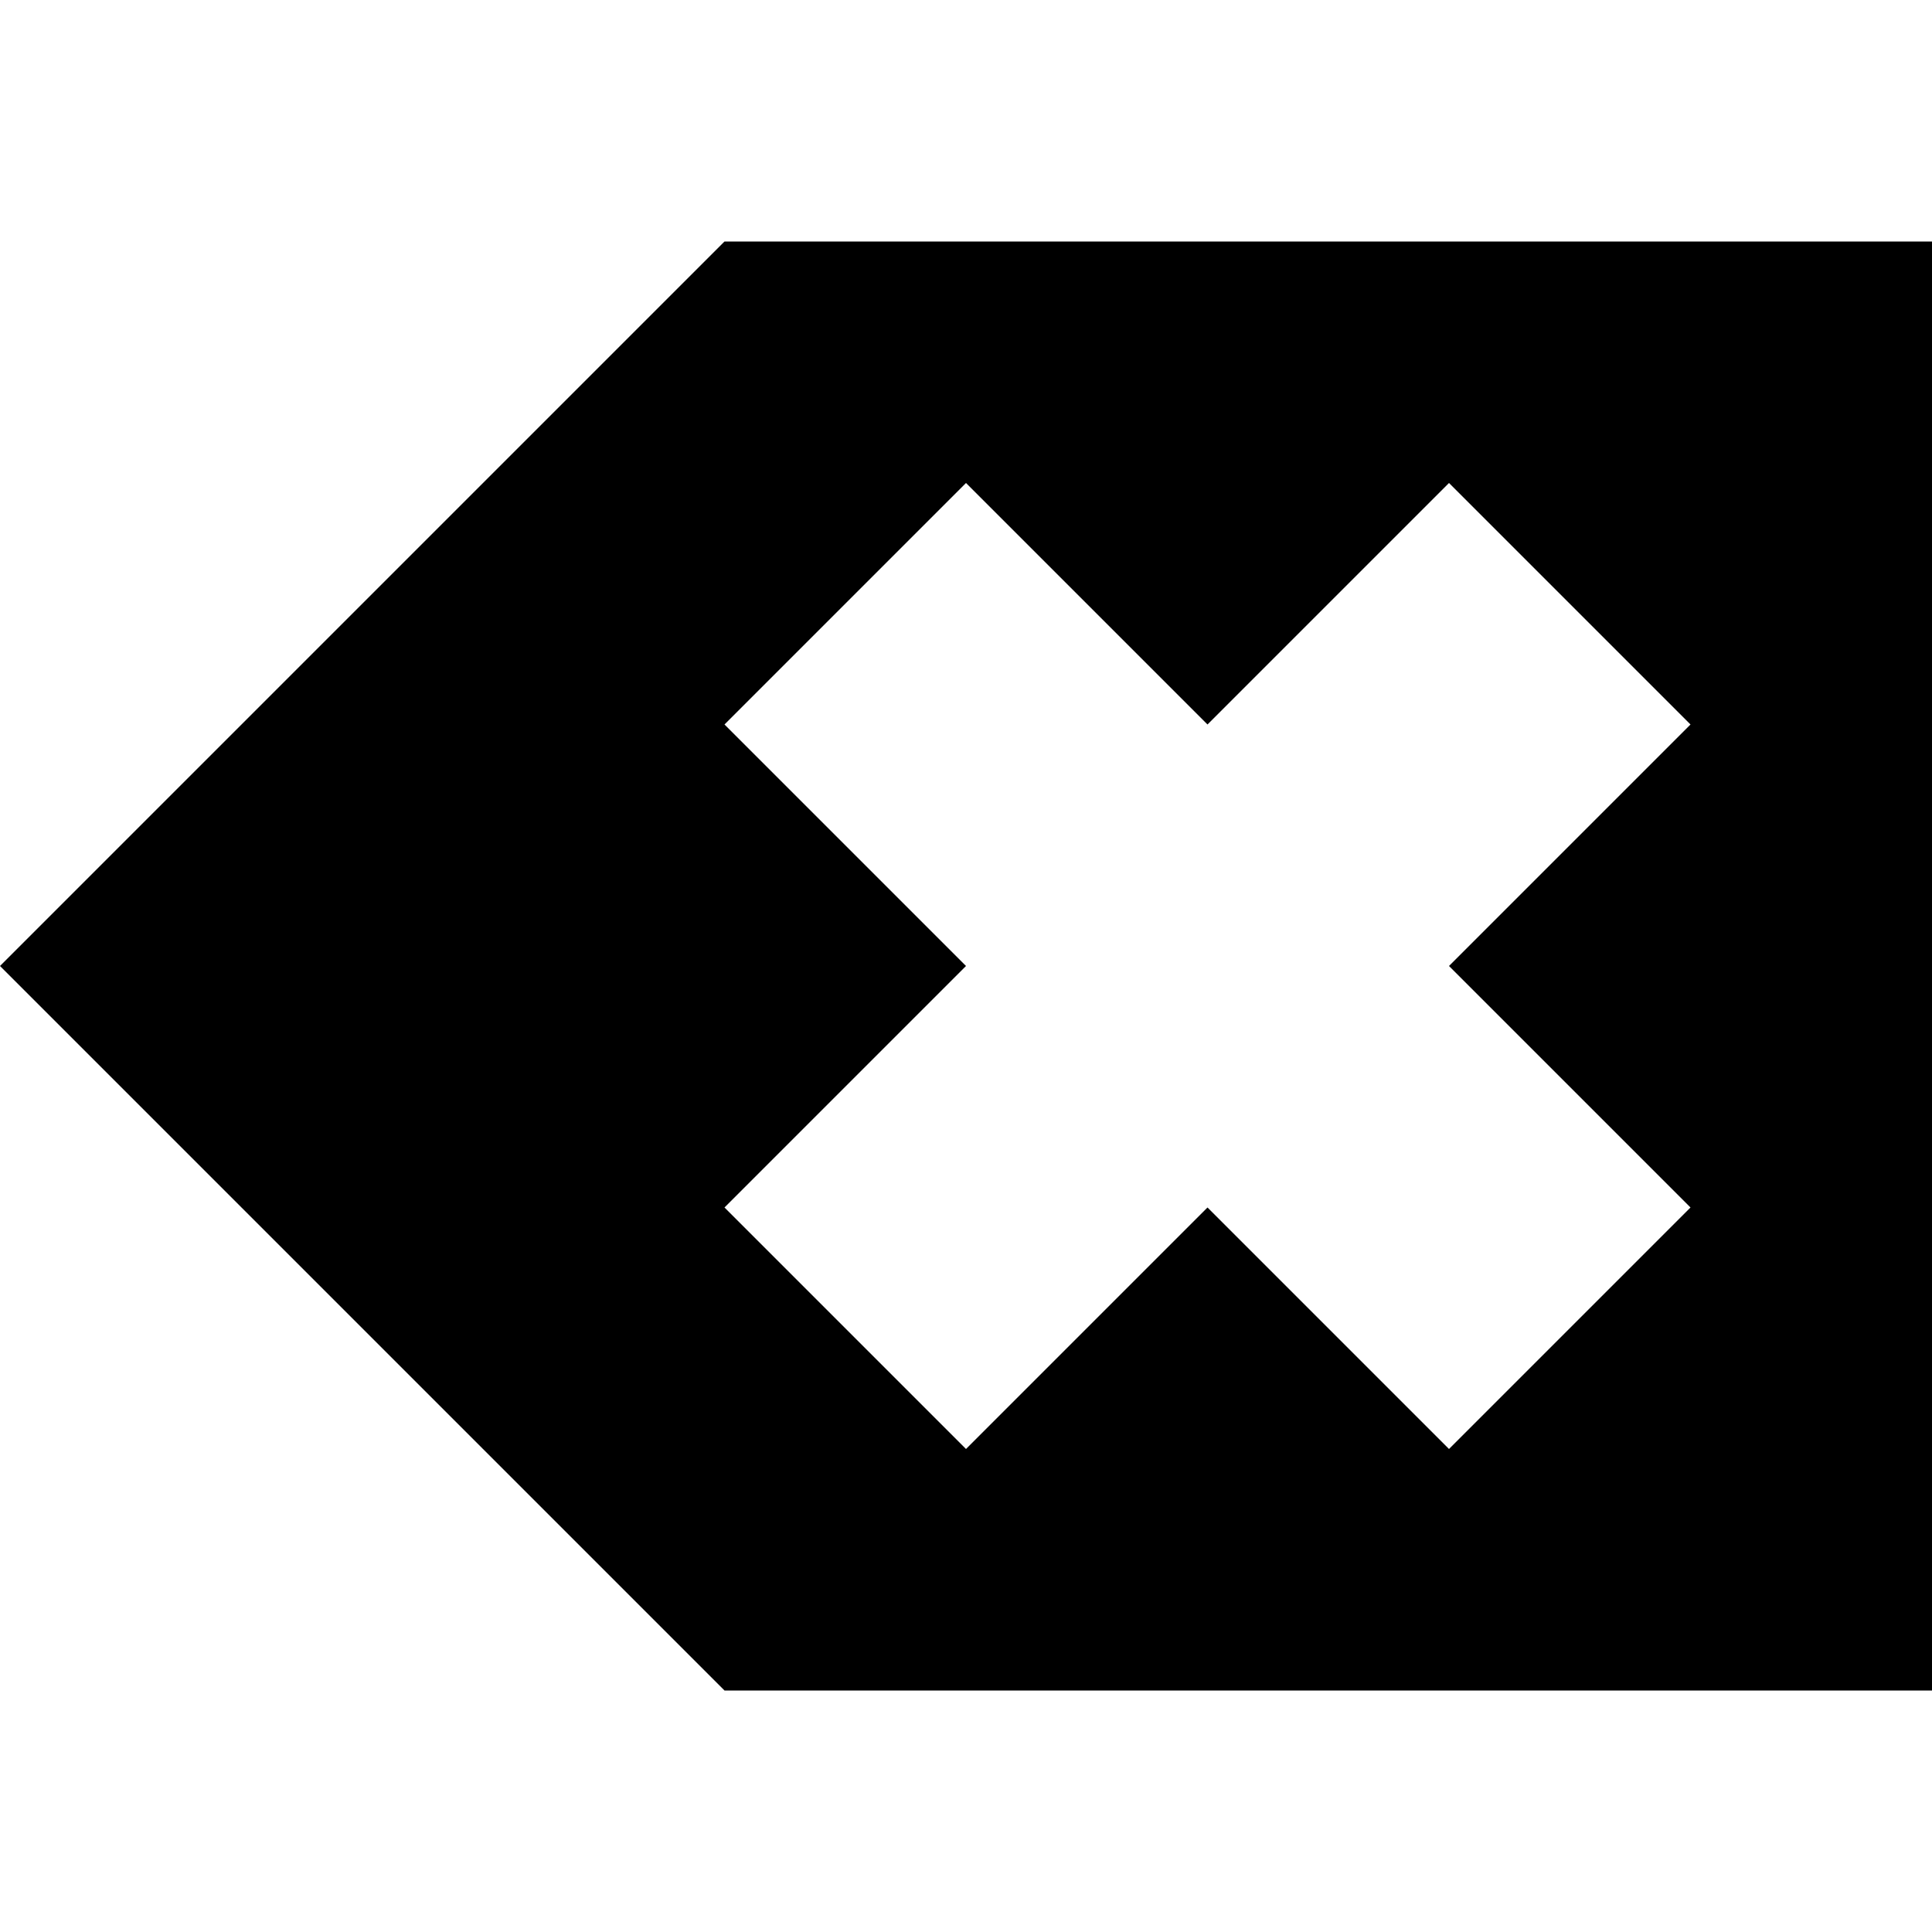
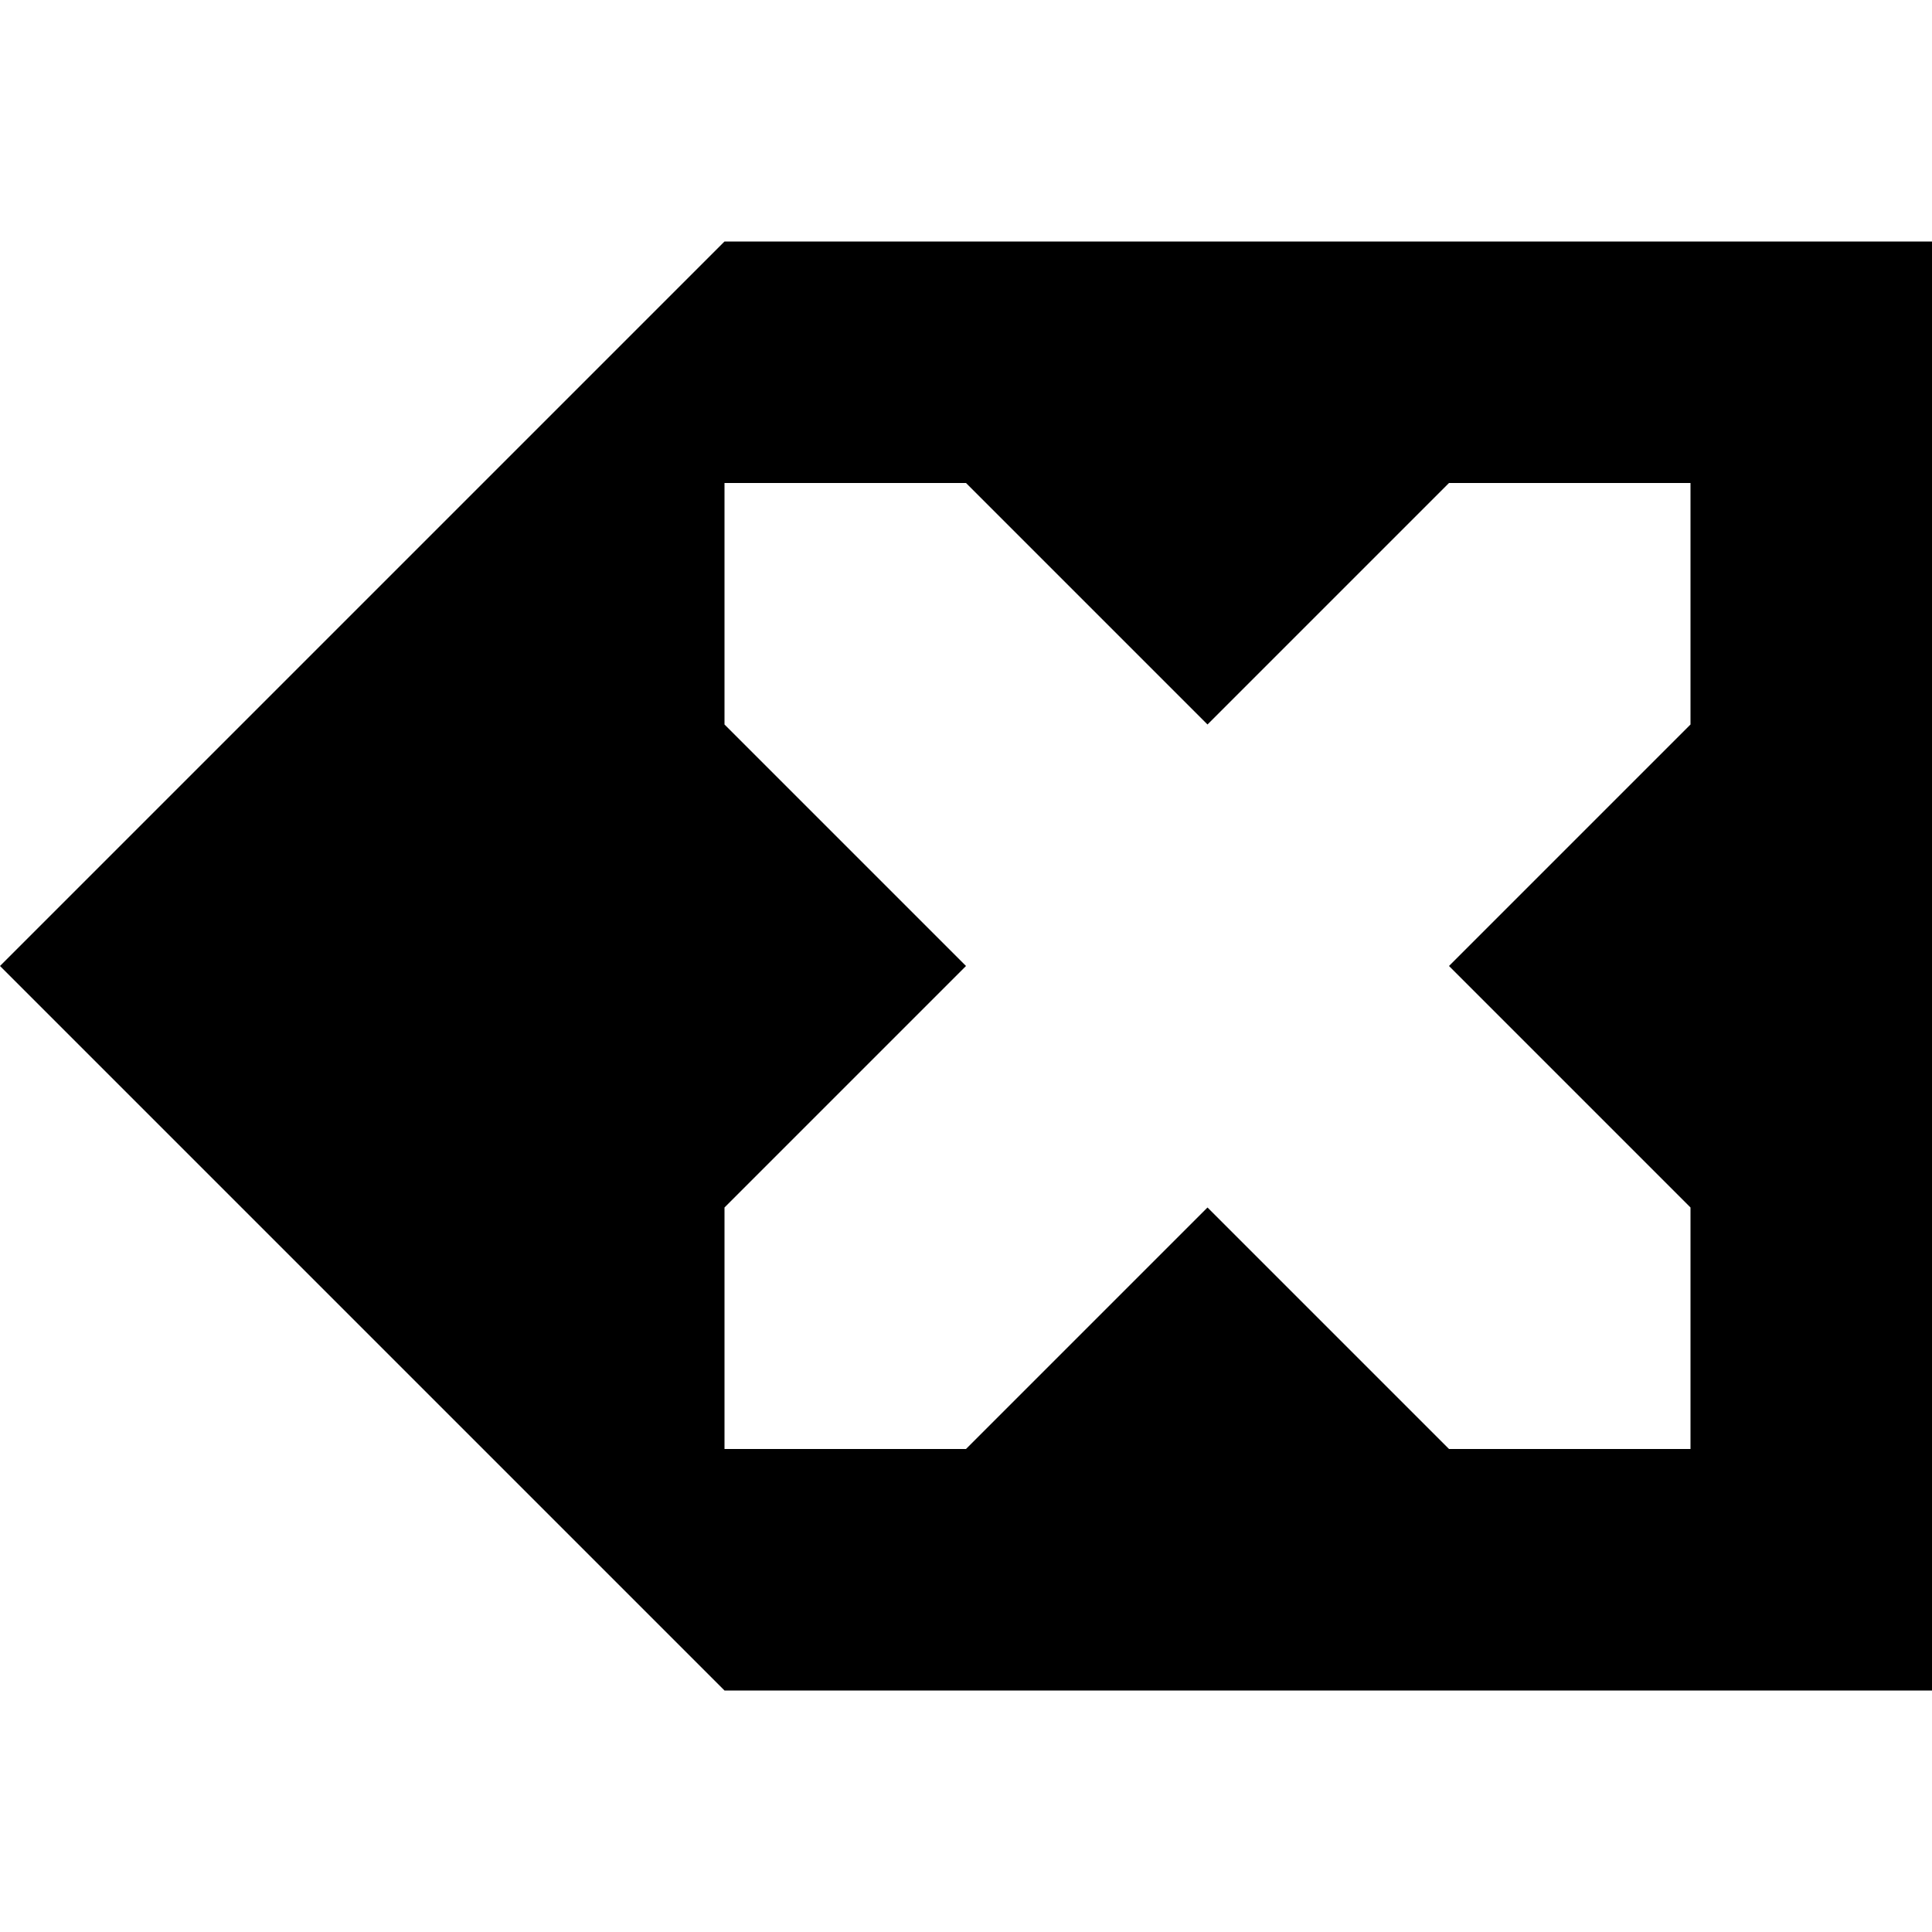
<svg xmlns="http://www.w3.org/2000/svg" viewBox="0 0 8 8">
-   <path d="M8,7 8,1 3,1 0,4 3,7 M5,5 4,6 3,5 4,4 3,3 4,2 5,3 6,2 7,3 6,4 7,5 6,6" />
+   <path d="M8,7 8,1 3,1 0,4 3,7 M5,5 4,6 3,6 3,5 4,4 3,3 3,2 4,2 5,3 6,2 7,2 7,3 6,4 7,5 7,6 6,6" />
</svg>
